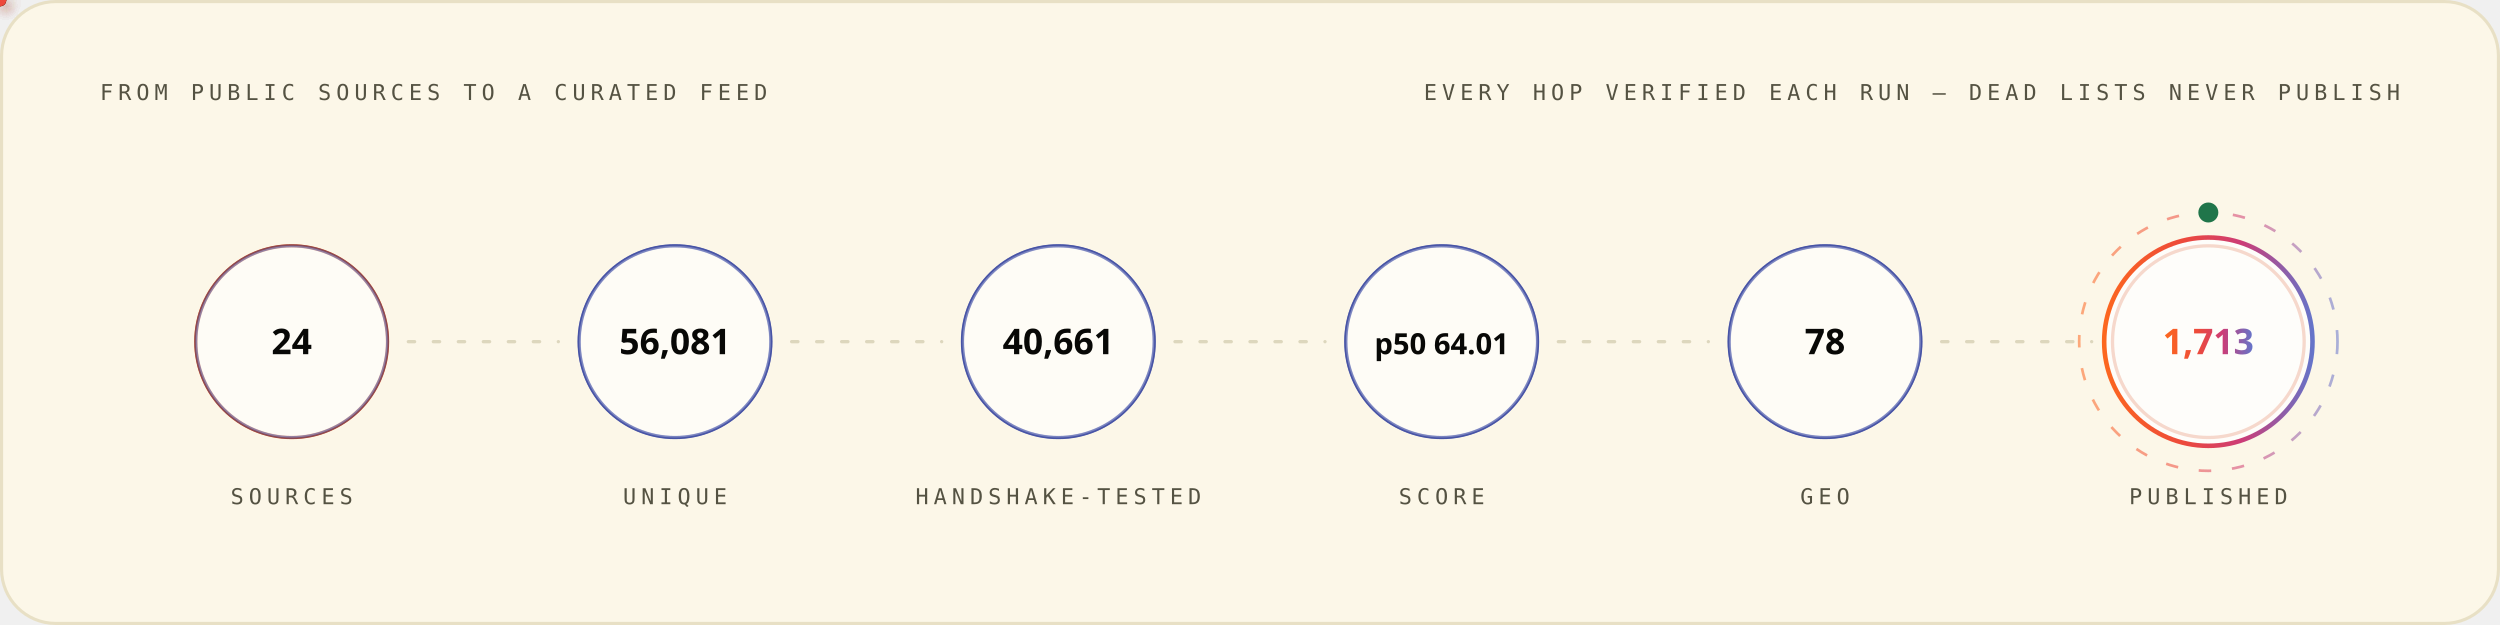
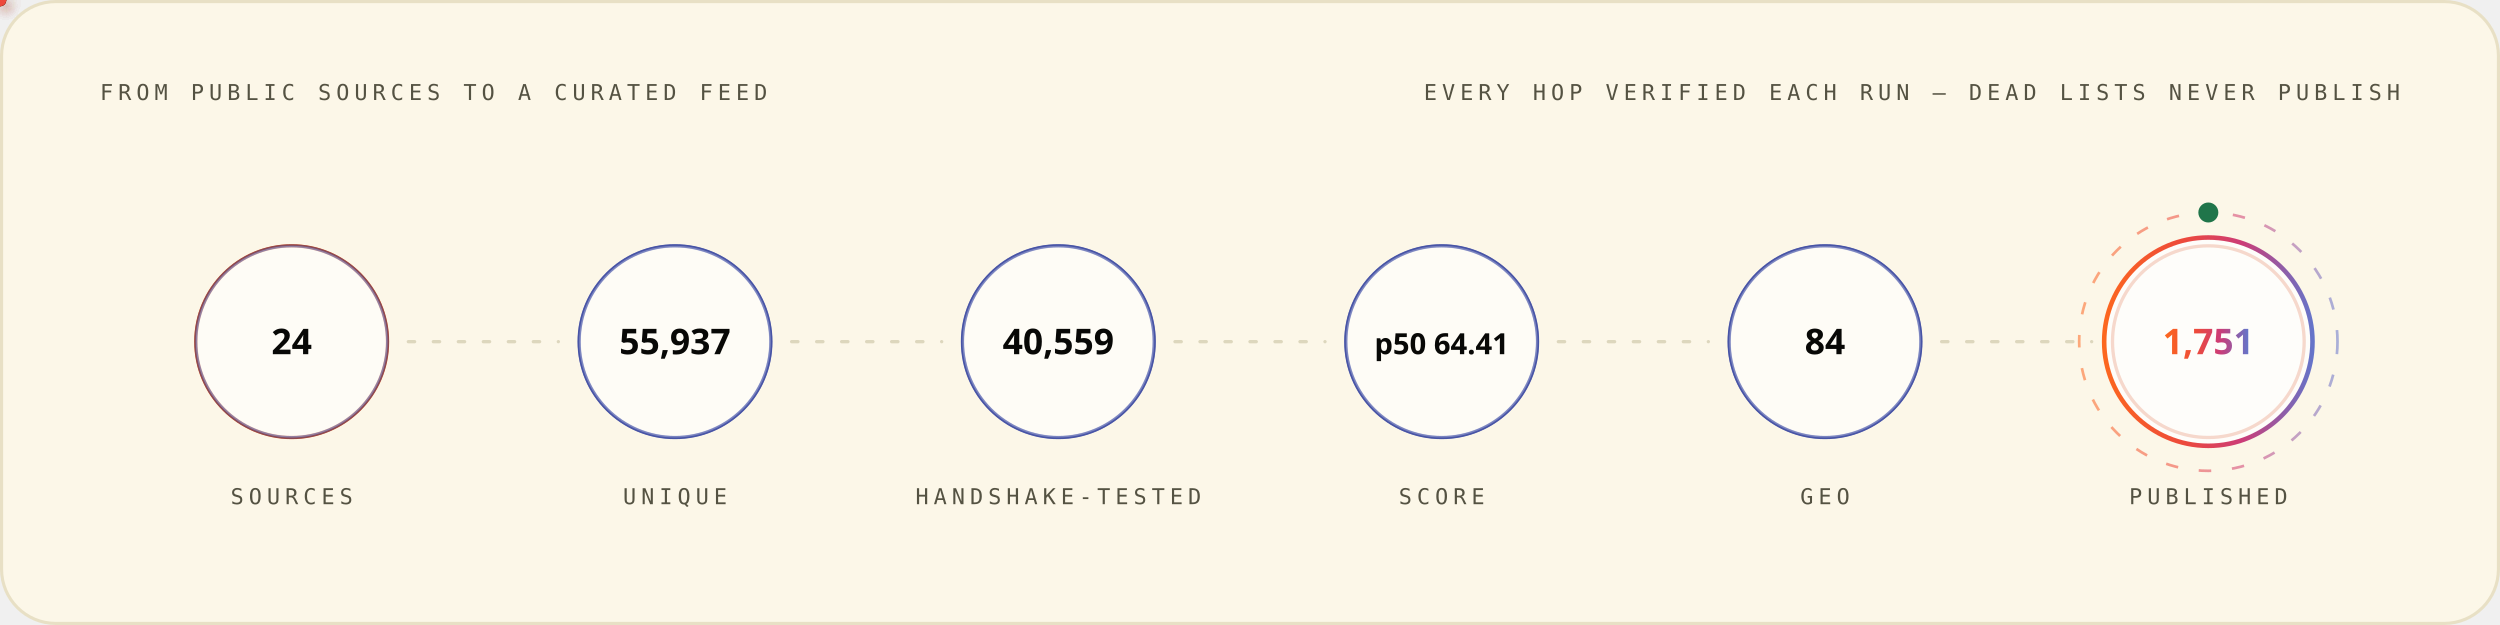
<svg xmlns="http://www.w3.org/2000/svg" width="1200" height="300" viewBox="0 0 1200 300" role="img" font-family="'Space Grotesk','Segoe UI',system-ui,-apple-system,sans-serif">
  <style>
.r{animation:rise .8s cubic-bezier(.2,.7,.2,1) both}
.d1{animation-delay:.08s}.d2{animation-delay:.16s}.d3{animation-delay:.24s}
.d4{animation-delay:.32s}.d5{animation-delay:.4s}.d6{animation-delay:.48s}
.d7{animation-delay:.56s}.d8{animation-delay:.64s}.d9{animation-delay:.74s}
.d10{animation-delay:.9s}.d11{animation-delay:1.05s}.d12{animation-delay:1.2s}
@keyframes rise{from{opacity:0;transform:translateY(12px)}to{opacity:1;transform:none}}
.gw{transform-box:fill-box;transform-origin:left center;animation:grow 1s cubic-bezier(.2,.7,.2,1) both}
@keyframes grow{from{transform:scaleX(0)}to{transform:scaleX(1)}}
.mh{animation:march 20s linear infinite}
@keyframes march{to{stroke-dashoffset:-400}}
.bt{transform-box:fill-box;transform-origin:center;animation:beat 2.8s ease-in-out infinite}
@keyframes beat{0%,84%,100%{transform:scale(1)}88%{transform:scale(1.05)}94%{transform:scale(1.01)}}
.pz{transform-box:fill-box;transform-origin:center;animation:ping 2.6s cubic-bezier(0,0,.2,1) infinite}
@keyframes ping{0%{transform:scale(.45);opacity:.85}75%,100%{transform:scale(2.5);opacity:0}}
.sp{animation:spin 12s linear infinite}
.sr{animation-duration:20s;animation-direction:reverse}
@keyframes spin{to{transform:rotate(360deg)}}
.sw{animation:sweep 7s cubic-bezier(.45,0,.25,1) infinite}
@keyframes sweep{0%,58%{transform:translateX(-660px) skewX(-16deg)}100%{transform:translateX(1380px) skewX(-16deg)}}
.dr{animation:drift 18s ease-in-out infinite alternate}
.da{animation-duration:26s;animation-delay:-9s}
.db{animation-duration:34s;animation-delay:-17s}
@keyframes drift{to{transform:translate(44px,-28px) scale(1.09)}}
.tk{animation:tw 3.4s ease-in-out infinite}
.ta{animation-delay:-1.1s}.tb{animation-delay:-2.3s}
@keyframes tw{0%,100%{opacity:.15}50%{opacity:1}}
.eq{transform-box:fill-box;transform-origin:center bottom;animation:eq 1.5s ease-in-out infinite}
.ea{animation-delay:-.38s}.eb{animation-delay:-.76s}.ec{animation-delay:-1.14s}
@keyframes eq{0%,100%{transform:scaleY(.3)}50%{transform:scaleY(1)}}
.cr{animation:caret 1.1s steps(2,jump-none) infinite}
@keyframes caret{50%{opacity:0}}
.dd{stroke-dasharray:100 100;animation:draw 1.15s cubic-bezier(.3,.6,.3,1) both}
@keyframes draw{from{stroke-dashoffset:100}to{stroke-dashoffset:0}}
.gq{animation:glowq 3.2s ease-in-out infinite}
@keyframes glowq{0%,100%{opacity:.35}50%{opacity:1}}
.wv{animation:wv 13s linear infinite}
.wb{animation-duration:19s;animation-direction:reverse}
.wc{animation-duration:27s}
@keyframes wv{to{transform:translateX(-170px)}}
@media (prefers-reduced-motion:reduce){*{animation:none!important}}
</style>
  <defs>
    <linearGradient id="bg-light" x1="0" y1="0" x2="1" y2="0">
      <stop offset="0" stop-color="#FC671F" />
      <stop offset="0.38" stop-color="#ED4A3B" />
      <stop offset="0.66" stop-color="#CC3C77" />
      <stop offset="1" stop-color="#6574C9" />
    </linearGradient>
  </defs>
  <rect x="0.75" y="0.75" width="1198.5" height="298.5" rx="26" fill="#FCF7E8" stroke="#E8E0C5" stroke-width="1.5" />
  <text x="48" y="48" font-size="10.5" font-weight="500" font-family="'IBM Plex Mono',ui-monospace,'SFMono-Regular',Menlo,Consolas,monospace" letter-spacing="2.4" fill="#545242">FROM PUBLIC SOURCES TO A CURATED FEED</text>
  <text x="1152" y="48" font-size="10.5" font-weight="500" font-family="'IBM Plex Mono',ui-monospace,'SFMono-Regular',Menlo,Consolas,monospace" letter-spacing="2.4" text-anchor="end" fill="#545242">EVERY HOP VERIFIED EACH RUN — DEAD LISTS NEVER PUBLISH</text>
  <circle cx="140.0" cy="164" r="46" fill="none" stroke="#D03D00" stroke-width="1.6" class="pz" style="animation-delay:0.0s" />
  <g class="r d2">
    <circle cx="140.0" cy="164" r="46" fill="#FFFFFF" fill-opacity="0.62" stroke="#4854A6" stroke-opacity="0.55" stroke-width="1.4" />
    <text x="140.0" y="170" font-size="17" font-weight="700" font-family="'Space Grotesk','Segoe UI',system-ui,-apple-system,sans-serif" text-anchor="middle" fill="#080806">24</text>
    <text x="140.0" y="242" font-size="10.5" font-weight="500" font-family="'IBM Plex Mono',ui-monospace,'SFMono-Regular',Menlo,Consolas,monospace" letter-spacing="2.4" text-anchor="middle" fill="#545242">SOURCES</text>
  </g>
  <line x1="196.0" y1="164" x2="268.0" y2="164" stroke="#D1C9AC" stroke-opacity="0.7" stroke-width="1.6" stroke-linecap="round" stroke-dasharray="3 9" class="mh" />
  <defs>
-     <filter id="pg725" x="-150%" y="-150%" width="400%" height="400%">
+     <filter id="pg4478" x="-150%" y="-150%" width="400%" height="400%">
      <feGaussianBlur stdDeviation="3.2" result="b" />
      <feMerge>
        <feMergeNode in="b" />
        <feMergeNode in="SourceGraphic" />
      </feMerge>
    </filter>
  </defs>
-   <circle r="3" fill="{'light': '#4854A6', 'dark': '#6574C9'}" filter="url(#pg725)">
+   <circle r="3" fill="{'light': '#4854A6', 'dark': '#6574C9'}" filter="url(#pg4478)">
    <animateMotion dur="1.7s" begin="0.3s" repeatCount="indefinite" path="M 196.0 164 H 268.0" />
    <animate attributeName="opacity" values="0;1;1;0" keyTimes="0;.08;.92;1" dur="1.7s" begin="0.3s" repeatCount="indefinite" />
  </circle>
  <circle cx="324.0" cy="164" r="46" fill="none" stroke="#4854A6" stroke-width="1.6" class="pz" style="animation-delay:0.35s" />
  <g class="r d3">
    <circle cx="324.0" cy="164" r="46" fill="#FFFFFF" fill-opacity="0.62" stroke="#4854A6" stroke-opacity="0.55" stroke-width="1.4" />
-     <text x="324.0" y="170" font-size="17" font-weight="700" font-family="'Space Grotesk','Segoe UI',system-ui,-apple-system,sans-serif" text-anchor="middle" fill="#080806">56,081</text>
+     <text x="324.0" y="170" font-size="17" font-weight="700" font-family="'Space Grotesk','Segoe UI',system-ui,-apple-system,sans-serif" text-anchor="middle" fill="#080806">55,937</text>
    <text x="324.0" y="242" font-size="10.5" font-weight="500" font-family="'IBM Plex Mono',ui-monospace,'SFMono-Regular',Menlo,Consolas,monospace" letter-spacing="2.4" text-anchor="middle" fill="#545242">UNIQUE</text>
  </g>
  <line x1="380.0" y1="164" x2="452.0" y2="164" stroke="#D1C9AC" stroke-opacity="0.7" stroke-width="1.6" stroke-linecap="round" stroke-dasharray="3 9" class="mh" />
  <defs>
-     <filter id="pg213" x="-150%" y="-150%" width="400%" height="400%">
+     <filter id="pg3518" x="-150%" y="-150%" width="400%" height="400%">
      <feGaussianBlur stdDeviation="3.2" result="b" />
      <feMerge>
        <feMergeNode in="b" />
        <feMergeNode in="SourceGraphic" />
      </feMerge>
    </filter>
  </defs>
-   <circle r="3" fill="#ED4A3B" filter="url(#pg213)">
+   <circle r="3" fill="#ED4A3B" filter="url(#pg3518)">
    <animateMotion dur="1.7s" begin="0.6s" repeatCount="indefinite" path="M 380.0 164 H 452.0" />
    <animate attributeName="opacity" values="0;1;1;0" keyTimes="0;.08;.92;1" dur="1.7s" begin="0.6s" repeatCount="indefinite" />
  </circle>
  <circle cx="508.0" cy="164" r="46" fill="none" stroke="#4854A6" stroke-width="1.6" class="pz" style="animation-delay:0.7s" />
  <g class="r d4">
    <circle cx="508.0" cy="164" r="46" fill="#FFFFFF" fill-opacity="0.62" stroke="#4854A6" stroke-opacity="0.55" stroke-width="1.4" />
-     <text x="508.0" y="170" font-size="17" font-weight="700" font-family="'Space Grotesk','Segoe UI',system-ui,-apple-system,sans-serif" text-anchor="middle" fill="#080806">40,661</text>
+     <text x="508.0" y="170" font-size="17" font-weight="700" font-family="'Space Grotesk','Segoe UI',system-ui,-apple-system,sans-serif" text-anchor="middle" fill="#080806">40,559</text>
    <text x="508.0" y="242" font-size="10.5" font-weight="500" font-family="'IBM Plex Mono',ui-monospace,'SFMono-Regular',Menlo,Consolas,monospace" letter-spacing="2.4" text-anchor="middle" fill="#545242">HANDSHAKE-TESTED</text>
  </g>
  <line x1="564.0" y1="164" x2="636.0" y2="164" stroke="#D1C9AC" stroke-opacity="0.7" stroke-width="1.6" stroke-linecap="round" stroke-dasharray="3 9" class="mh" />
  <defs>
-     <filter id="pg213" x="-150%" y="-150%" width="400%" height="400%">
+     <filter id="pg4478" x="-150%" y="-150%" width="400%" height="400%">
      <feGaussianBlur stdDeviation="3.2" result="b" />
      <feMerge>
        <feMergeNode in="b" />
        <feMergeNode in="SourceGraphic" />
      </feMerge>
    </filter>
  </defs>
-   <circle r="3" fill="#FC671F" filter="url(#pg213)">
+   <circle r="3" fill="#FC671F" filter="url(#pg4478)">
    <animateMotion dur="1.7s" begin="0.9s" repeatCount="indefinite" path="M 564.0 164 H 636.0" />
    <animate attributeName="opacity" values="0;1;1;0" keyTimes="0;.08;.92;1" dur="1.7s" begin="0.9s" repeatCount="indefinite" />
  </circle>
  <circle cx="692.0" cy="164" r="46" fill="none" stroke="#4854A6" stroke-width="1.6" class="pz" style="animation-delay:1.05s" />
  <g class="r d5">
    <circle cx="692.0" cy="164" r="46" fill="#FFFFFF" fill-opacity="0.62" stroke="#4854A6" stroke-opacity="0.55" stroke-width="1.4" />
-     <text x="692.0" y="170" font-size="14" font-weight="700" font-family="'Space Grotesk','Segoe UI',system-ui,-apple-system,sans-serif" text-anchor="middle" fill="#080806">p50 64.01</text>
+     <text x="692.0" y="170" font-size="14" font-weight="700" font-family="'Space Grotesk','Segoe UI',system-ui,-apple-system,sans-serif" text-anchor="middle" fill="#080806">p50 64.41</text>
    <text x="692.0" y="242" font-size="10.5" font-weight="500" font-family="'IBM Plex Mono',ui-monospace,'SFMono-Regular',Menlo,Consolas,monospace" letter-spacing="2.4" text-anchor="middle" fill="#545242">SCORE</text>
  </g>
  <line x1="748.0" y1="164" x2="820.0" y2="164" stroke="#D1C9AC" stroke-opacity="0.7" stroke-width="1.6" stroke-linecap="round" stroke-dasharray="3 9" class="mh" />
  <defs>
-     <filter id="pg213" x="-150%" y="-150%" width="400%" height="400%">
+     <filter id="pg4478" x="-150%" y="-150%" width="400%" height="400%">
      <feGaussianBlur stdDeviation="3.2" result="b" />
      <feMerge>
        <feMergeNode in="b" />
        <feMergeNode in="SourceGraphic" />
      </feMerge>
    </filter>
  </defs>
-   <circle r="3" fill="{'light': '#4854A6', 'dark': '#6574C9'}" filter="url(#pg213)">
+   <circle r="3" fill="{'light': '#4854A6', 'dark': '#6574C9'}" filter="url(#pg4478)">
    <animateMotion dur="1.7s" begin="1.2s" repeatCount="indefinite" path="M 748.0 164 H 820.0" />
    <animate attributeName="opacity" values="0;1;1;0" keyTimes="0;.08;.92;1" dur="1.7s" begin="1.2s" repeatCount="indefinite" />
  </circle>
  <circle cx="876.0" cy="164" r="46" fill="none" stroke="#4854A6" stroke-width="1.6" class="pz" style="animation-delay:1.4s" />
  <g class="r d6">
    <circle cx="876.0" cy="164" r="46" fill="#FFFFFF" fill-opacity="0.62" stroke="#4854A6" stroke-opacity="0.55" stroke-width="1.4" />
-     <text x="876.0" y="170" font-size="17" font-weight="700" font-family="'Space Grotesk','Segoe UI',system-ui,-apple-system,sans-serif" text-anchor="middle" fill="#080806">78</text>
+     <text x="876.0" y="170" font-size="17" font-weight="700" font-family="'Space Grotesk','Segoe UI',system-ui,-apple-system,sans-serif" text-anchor="middle" fill="#080806">84</text>
    <text x="876.0" y="242" font-size="10.5" font-weight="500" font-family="'IBM Plex Mono',ui-monospace,'SFMono-Regular',Menlo,Consolas,monospace" letter-spacing="2.4" text-anchor="middle" fill="#545242">GEO</text>
  </g>
  <line x1="932.0" y1="164" x2="1004.0" y2="164" stroke="#D1C9AC" stroke-opacity="0.7" stroke-width="1.6" stroke-linecap="round" stroke-dasharray="3 9" class="mh" />
  <defs>
-     <filter id="pg725" x="-150%" y="-150%" width="400%" height="400%">
+     <filter id="pg3518" x="-150%" y="-150%" width="400%" height="400%">
      <feGaussianBlur stdDeviation="3.2" result="b" />
      <feMerge>
        <feMergeNode in="b" />
        <feMergeNode in="SourceGraphic" />
      </feMerge>
    </filter>
  </defs>
-   <circle r="3" fill="#ED4A3B" filter="url(#pg725)">
+   <circle r="3" fill="#ED4A3B" filter="url(#pg3518)">
    <animateMotion dur="1.7s" begin="1.5s" repeatCount="indefinite" path="M 932.0 164 H 1004.0" />
    <animate attributeName="opacity" values="0;1;1;0" keyTimes="0;.08;.92;1" dur="1.7s" begin="1.5s" repeatCount="indefinite" />
  </circle>
  <circle cx="1060.0" cy="164" r="46" fill="none" stroke="#D03D00" stroke-width="1.6" class="pz" style="animation-delay:1.75s" />
  <g class="r d7">
    <circle cx="1060.0" cy="164" r="50" fill="#FFFFFF" fill-opacity="0.8" stroke="url(#bg-light)" stroke-opacity="1" stroke-width="2.2" />
-     <text x="1060.0" y="170" font-size="17" font-weight="700" font-family="'Space Grotesk','Segoe UI',system-ui,-apple-system,sans-serif" text-anchor="middle" fill="url(#bg-light)">1,713</text>
+     <text x="1060.0" y="170" font-size="17" font-weight="700" font-family="'Space Grotesk','Segoe UI',system-ui,-apple-system,sans-serif" text-anchor="middle" fill="url(#bg-light)">1,751</text>
    <text x="1060.0" y="242" font-size="10.5" font-weight="500" font-family="'IBM Plex Mono',ui-monospace,'SFMono-Regular',Menlo,Consolas,monospace" letter-spacing="2.4" text-anchor="middle" fill="#545242">PUBLISHED</text>
  </g>
  <circle cx="1060.0" cy="164" r="62" fill="none" stroke="url(#bg-light)" stroke-opacity=".55" stroke-width="1.3" stroke-dasharray="6 10" class="sp" style="transform-origin:1060.0px 164px" />
  <circle cx="1060.0" cy="102" r="4" fill="none" stroke="#20754A" stroke-width="1.6" class="pz" />
  <circle cx="1060.0" cy="102" r="4" fill="#20754A" />
</svg>
